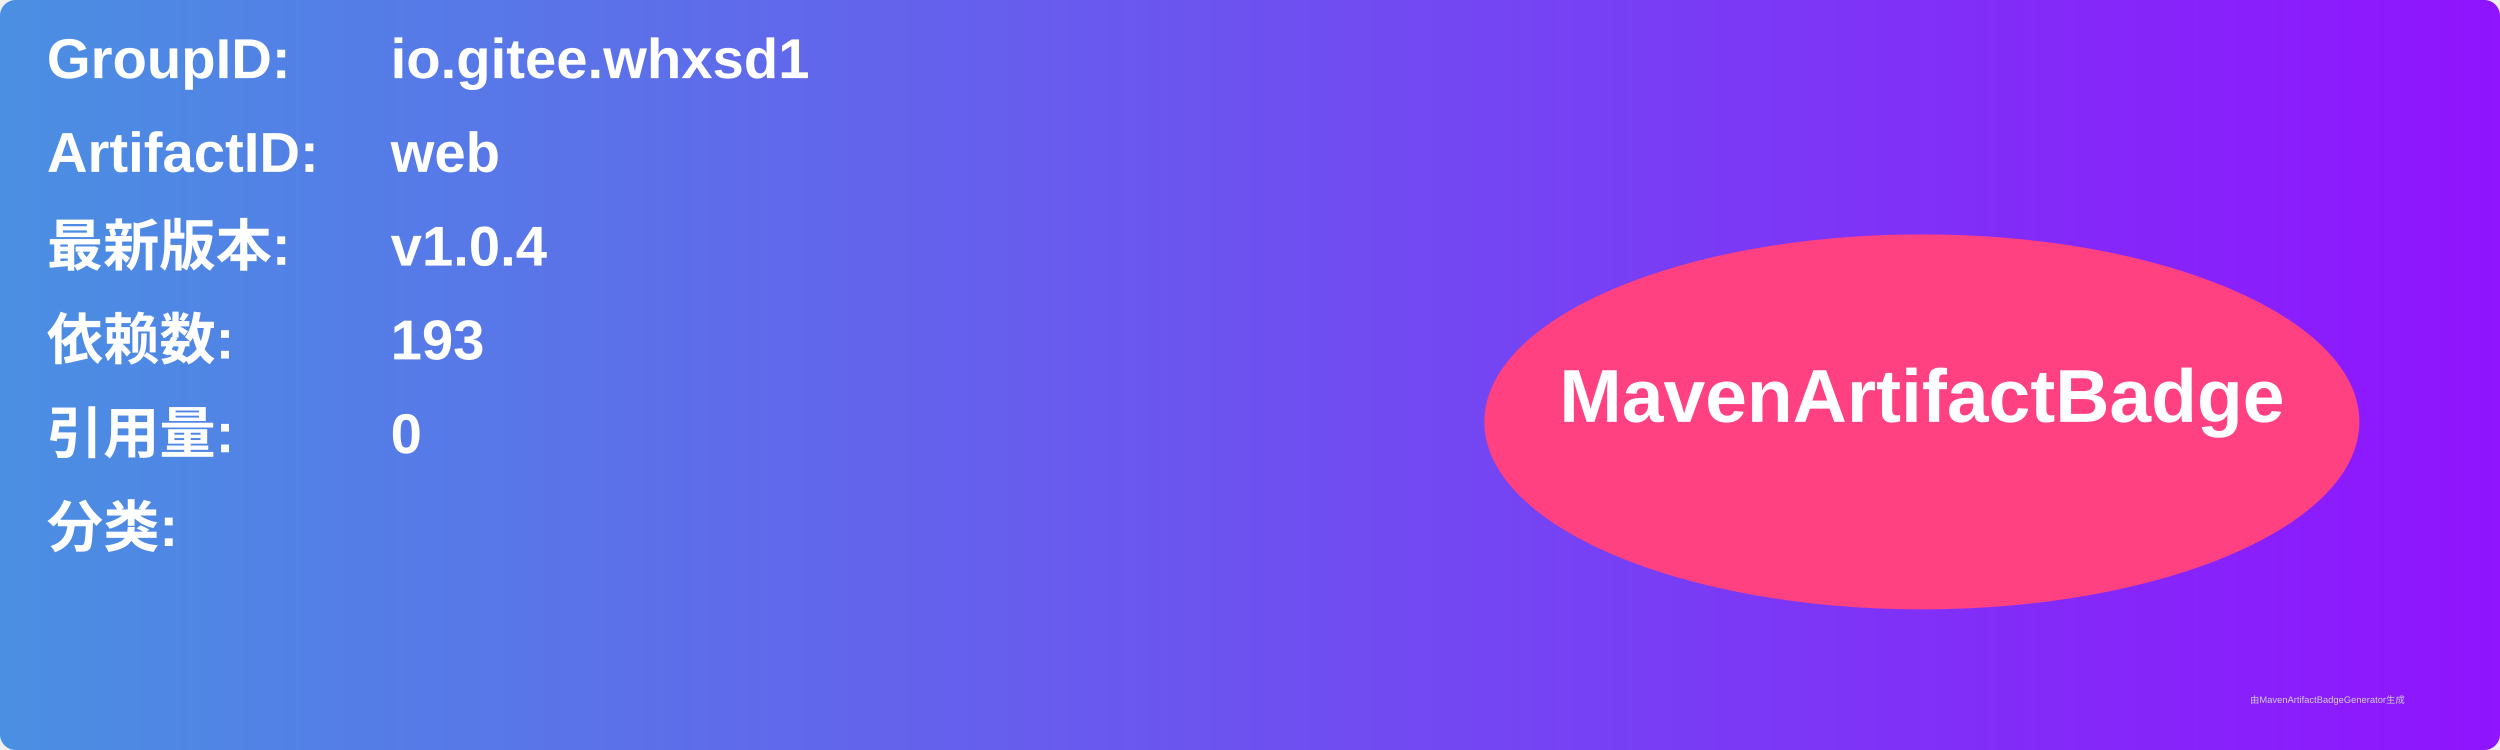
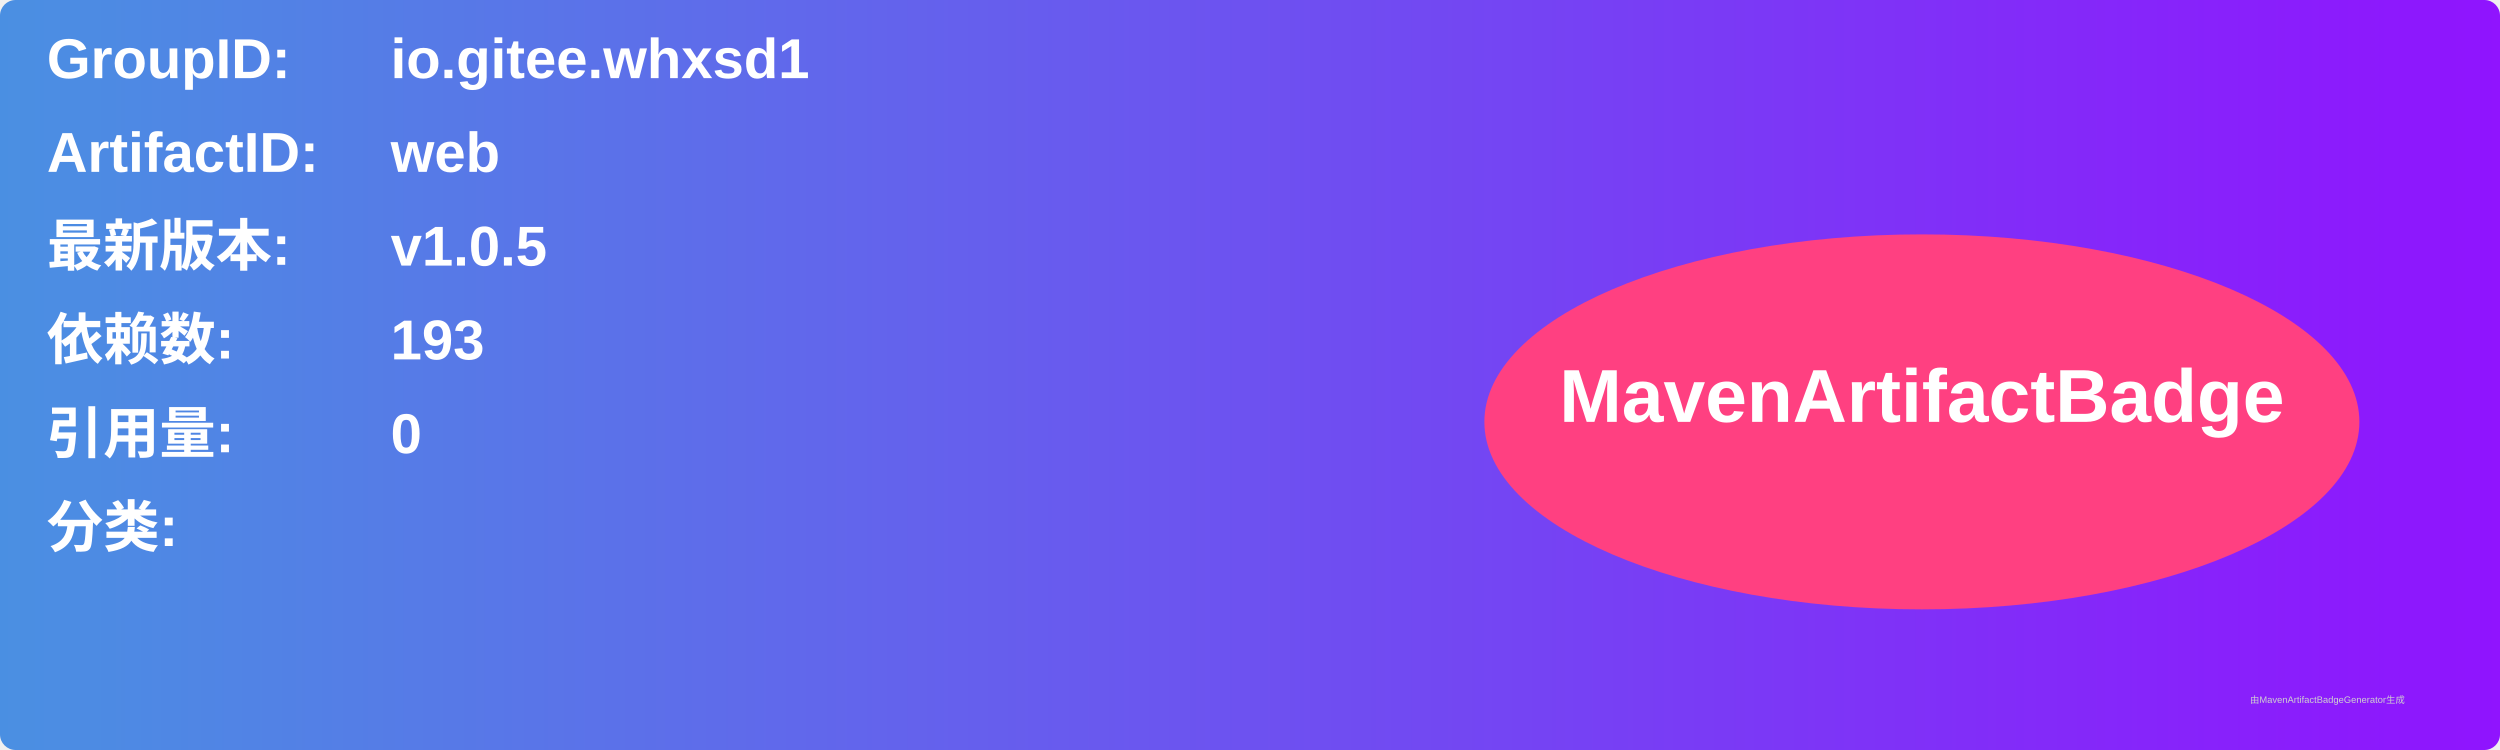
<svg xmlns="http://www.w3.org/2000/svg" width="800" height="240" viewBox="0 0 800 240">
  <linearGradient id="grad" x1="0%" y1="0%" x2="100%" y2="0%">
    <stop offset="0%" stop-color="#4a90e2" />
    <stop offset="100%" stop-color="#9013fe" />
  </linearGradient>
  <rect width="100%" height="100%" rx="5" ry="5" fill="url(#grad)" />
  <g transform="translate(15, 15)">
    <text x="0" y="10" font-family="Arial" font-size="18" fill="white" font-weight="bold" width="260">GroupID:</text>
    <text x="110" y="10" font-family="Arial" font-size="18" fill="white" font-weight="bold" width="460">io.gitee.whxsd1</text>
    <text x="0" y="40" font-family="Arial" font-size="18" fill="white" font-weight="bold" width="260">ArtifactID:</text>
    <text x="110" y="40" font-family="Arial" font-size="18" fill="white" font-weight="bold" width="460">web</text>
    <text x="0" y="70" font-family="Arial" font-size="18" fill="white" font-weight="bold">最新版本:</text>
    <text x="110" y="70" font-family="Arial" font-size="18" fill="white" font-weight="bold">
-       <tspan font-weight="bold">v1.0.4</tspan>
+       <tspan font-weight="bold">v1.0.5</tspan>
    </text>
    <text x="0" y="100" font-family="Arial" font-size="18" fill="white" font-weight="bold">依赖数: </text>
    <text x="110" y="100" font-family="Arial" font-size="18" fill="white">
      <tspan font-weight="bold">193</tspan>
    </text>
    <text x="0" y="130" font-family="Arial" font-size="18" fill="white" font-weight="bold">引用量: </text>
    <text x="110" y="130" font-family="Arial" font-size="18" fill="white">
      <tspan font-weight="bold">0</tspan>
    </text>
    <text x="0" y="160" font-family="Arial" font-size="18" fill="white" font-weight="bold">分类:</text>
    <text x="10" y="190" font-family="Arial" font-size="10" fill="white">
      <tspan font-weight="bold" />
    </text>
    <ellipse cx="600" cy="120" rx="140" ry="60" fill="#ff4081" />
    <text x="600" y="120" text-anchor="middle" font-family="Arial" font-size="24" fill="white" font-weight="bold">MavenArtifactBadge</text>
  </g>
  <text x="720" y="225" font-family="Arial" font-size="3" fill="#d0d0d0">由MavenArtifactBadgeGenerator生成</text>
</svg>
